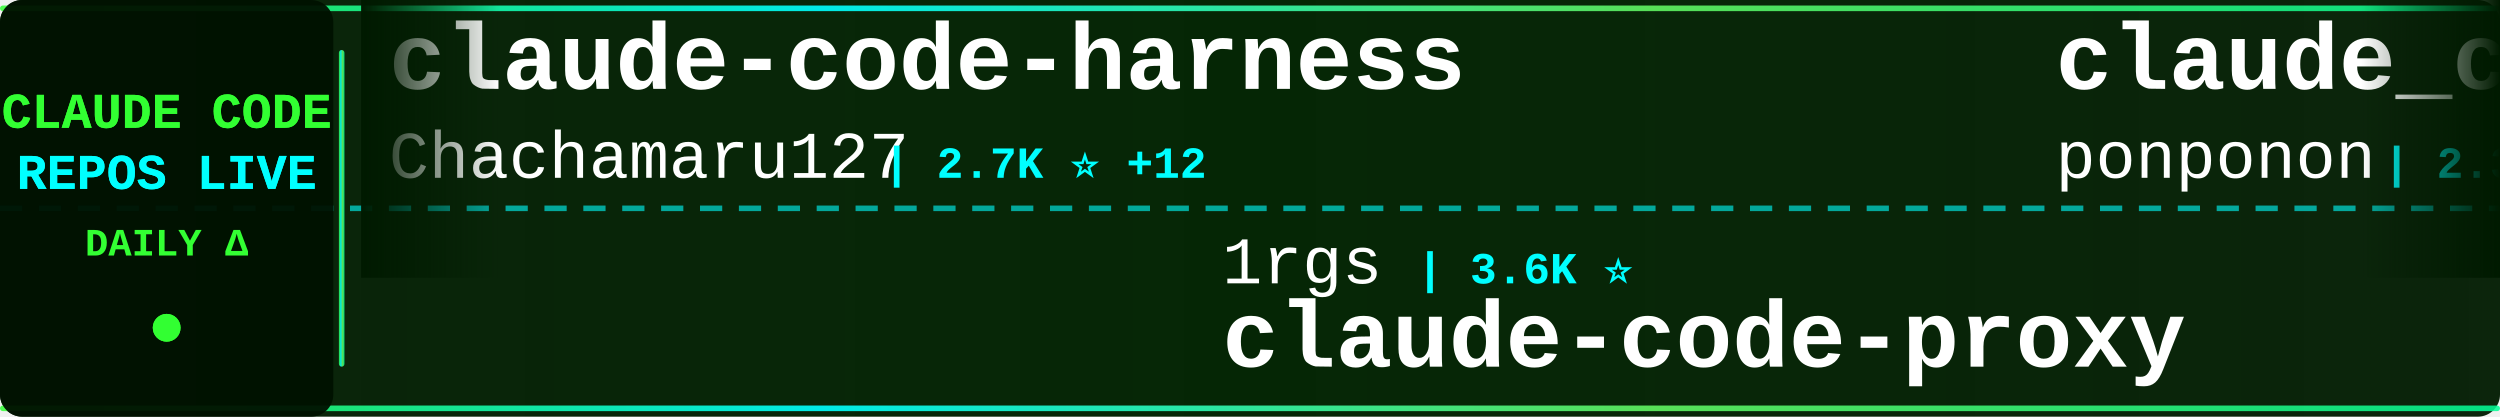
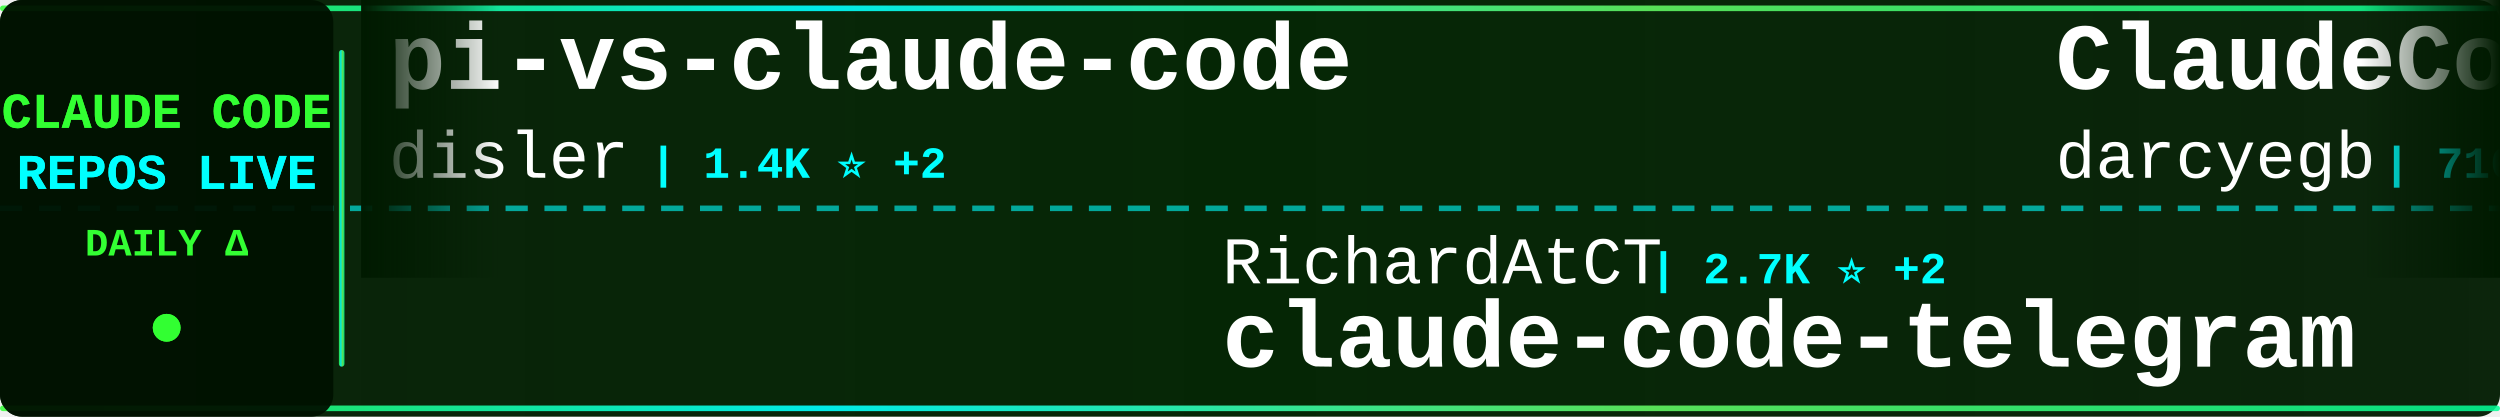
<svg xmlns="http://www.w3.org/2000/svg" width="900" height="150">
  <defs>
    <linearGradient id="tickerBg" x1="0%" y1="0%" x2="100%" y2="0%">
      <stop offset="0%" style="stop-color:#001a00;stop-opacity:0.95" />
      <stop offset="50%" style="stop-color:#002200;stop-opacity:0.98" />
      <stop offset="100%" style="stop-color:#001a00;stop-opacity:0.95" />
    </linearGradient>
    <linearGradient id="borderGrad" x1="0%" y1="0%" x2="100%" y2="0%">
      <stop offset="0%" style="stop-color:#33ff33;stop-opacity:0.85">
        <animate attributeName="stop-opacity" values="0.85;1;0.85" dur="2s" repeatCount="indefinite" />
      </stop>
      <stop offset="33%" style="stop-color:#00ffff;stop-opacity:0.9">
        <animate attributeName="stop-opacity" values="0.9;1;0.9" dur="2.2s" repeatCount="indefinite" />
      </stop>
      <stop offset="66%" style="stop-color:#66ff66;stop-opacity:0.85">
        <animate attributeName="stop-opacity" values="0.85;1;0.85" dur="1.8s" repeatCount="indefinite" />
      </stop>
      <stop offset="100%" style="stop-color:#00ff99;stop-opacity:0.85">
        <animate attributeName="stop-opacity" values="0.85;1;0.85" dur="2s" repeatCount="indefinite" />
      </stop>
    </linearGradient>
    <filter id="textGlow">
      <feGaussianBlur stdDeviation="0.1" result="coloredBlur" />
      <feMerge>
        <feMergeNode in="coloredBlur" />
        <feMergeNode in="SourceGraphic" />
      </feMerge>
    </filter>
    <filter id="metricGlow">
      <feGaussianBlur stdDeviation="0.2" result="coloredBlur" />
      <feMerge>
        <feMergeNode in="coloredBlur" />
        <feMergeNode in="SourceGraphic" />
      </feMerge>
    </filter>
    <linearGradient id="leftFade" x1="0%" y1="0%" x2="100%" y2="0%">
      <stop offset="0%" style="stop-color:#001a00;stop-opacity:1" />
      <stop offset="100%" style="stop-color:#001a00;stop-opacity:0" />
    </linearGradient>
    <linearGradient id="rightFade" x1="0%" y1="0%" x2="100%" y2="0%">
      <stop offset="0%" style="stop-color:#001a00;stop-opacity:0" />
      <stop offset="100%" style="stop-color:#001a00;stop-opacity:1" />
    </linearGradient>
  </defs>
  <rect width="900" height="150" fill="url(#tickerBg)" rx="8" />
  <rect x="0" y="2" width="900" height="2" fill="url(#borderGrad)" rx="1" />
  <rect x="0" y="146" width="900" height="2" fill="url(#borderGrad)" rx="1" />
  <line x1="0" y1="75" x2="900" y2="75" stroke="#00ffff" stroke-width="2" stroke-dasharray="8 6" opacity="0.6" />
  <rect x="0" y="0" width="120" height="150" fill="#001100" opacity="0.95" rx="8" />
  <text x="60" y="46" font-family="'Courier New', monospace" font-size="18" font-weight="bold" fill="#33ff33" text-anchor="middle" filter="url(#textGlow)">
    CLAUDE CODE
  </text>
  <text x="60" y="68" font-family="'Courier New', monospace" font-size="18" font-weight="bold" fill="#00ffff" text-anchor="middle" filter="url(#textGlow)">
    REPOS LIVE
  </text>
  <text x="60" y="92" font-family="'Courier New', monospace" font-size="14" font-weight="bold" fill="#33ff33" text-anchor="middle">
    DAILY Δ
  </text>
  <circle cx="60" cy="118" r="5" fill="#33ff33" filter="url(#metricGlow)">
    <animate attributeName="r" values="4;6;4" dur="1.5s" repeatCount="indefinite" />
    <animate attributeName="opacity" values="0.6;1;0.6" dur="1.5s" repeatCount="indefinite" />
  </circle>
  <rect x="122" y="18" width="2" height="114" fill="url(#borderGrad)" rx="1" />
  <clipPath id="tickerClip">
    <rect x="130" y="0" width="770" height="150" />
  </clipPath>
  <g clip-path="url(#tickerClip)">
    <g id="tickerItems">
      <animateTransform attributeName="transform" attributeType="XML" type="translate" from="0 0" to="-3000 0" dur="54s" repeatCount="indefinite" />
      <g transform="translate(0, 0)">
-         <text x="140" y="32" font-family="'Courier New', monospace" font-size="34" font-weight="bold" fill="#ffffff">claude-code-harness</text>
-         <text x="140" y="64" font-family="'Courier New', monospace" font-size="24" font-weight="normal" fill="#ffffff" opacity="1.0">Chachamaru127</text>
-         <text x="318" y="64" font-family="'Courier New', monospace" font-size="16" font-weight="bold" fill="#00ffff"> | 2.7K ⭐ +12</text>
+         <text x="140" y="32" font-family="'Courier New', monospace" font-size="34" font-weight="bold" fill="#ffffff">pi-vs-claude-code</text>
+         <text x="140" y="64" font-family="'Courier New', monospace" font-size="24" font-weight="normal" fill="#ffffff" opacity="1.0">disler</text>
+         <text x="234" y="64" font-family="'Courier New', monospace" font-size="16" font-weight="bold" fill="#00ffff"> | 1.4K ⭐ +2</text>
      </g>
      <g transform="translate(300, 0)">
-         <text x="140" y="102" font-family="'Courier New', monospace" font-size="24" font-weight="normal" fill="#ffffff" opacity="1.0">1rgs</text>
-         <text x="210" y="102" font-family="'Courier New', monospace" font-size="16" font-weight="bold" fill="#00ffff"> | 3.6K ⭐</text>
-         <text x="140" y="132" font-family="'Courier New', monospace" font-size="34" font-weight="bold" fill="#ffffff">claude-code-proxy</text>
+         <text x="140" y="102" font-family="'Courier New', monospace" font-size="24" font-weight="normal" fill="#ffffff" opacity="1.0">RichardAtCT</text>
+         <text x="294" y="102" font-family="'Courier New', monospace" font-size="16" font-weight="bold" fill="#00ffff"> | 2.7K ⭐ +2</text>
+         <text x="140" y="132" font-family="'Courier New', monospace" font-size="34" font-weight="bold" fill="#ffffff">claude-code-telegram</text>
      </g>
      <g transform="translate(600, 0)">
-         <text x="140" y="32" font-family="'Courier New', monospace" font-size="34" font-weight="bold" fill="#ffffff">claude_code_src</text>
-         <text x="140" y="64" font-family="'Courier New', monospace" font-size="24" font-weight="normal" fill="#ffffff" opacity="1.0">ponponon</text>
-         <text x="258" y="64" font-family="'Courier New', monospace" font-size="16" font-weight="bold" fill="#00ffff"> | 2.3K ⭐ +2</text>
+         <text x="140" y="32" font-family="'Courier New', monospace" font-size="34" font-weight="bold" fill="#ffffff">ClaudeCodeAgents</text>
+         <text x="140" y="64" font-family="'Courier New', monospace" font-size="24" font-weight="normal" fill="#ffffff" opacity="1.0">darcyegb</text>
+         <text x="258" y="64" font-family="'Courier New', monospace" font-size="16" font-weight="bold" fill="#00ffff"> | 716 ⭐</text>
      </g>
      <g transform="translate(900, 0)">
-         <text x="140" y="102" font-family="'Courier New', monospace" font-size="24" font-weight="normal" fill="#ffffff" opacity="1.0">SeemSeam</text>
-         <text x="258" y="102" font-family="'Courier New', monospace" font-size="16" font-weight="bold" fill="#00ffff"> | 2.9K ⭐ +10</text>
-         <text x="140" y="132" font-family="'Courier New', monospace" font-size="34" font-weight="bold" fill="#ffffff">claude_codex_bridge</text>
+         <text x="140" y="102" font-family="'Courier New', monospace" font-size="24" font-weight="normal" fill="#ffffff" opacity="1.0">ykdojo</text>
+         <text x="234" y="102" font-family="'Courier New', monospace" font-size="16" font-weight="bold" fill="#00ffff"> | 8.7K ⭐ +3</text>
+         <text x="140" y="132" font-family="'Courier New', monospace" font-size="34" font-weight="bold" fill="#ffffff">claude-code-tips</text>
      </g>
      <g transform="translate(1200, 0)">
-         <text x="140" y="32" font-family="'Courier New', monospace" font-size="34" font-weight="bold" fill="#ffffff">Claude-Code-Game-Studios</text>
-         <text x="140" y="64" font-family="'Courier New', monospace" font-size="24" font-weight="normal" fill="#ffffff" opacity="1.0">Donchitos</text>
-         <text x="270" y="64" font-family="'Courier New', monospace" font-size="16" font-weight="bold" fill="#00ffff"> | 21.3K ⭐ +106</text>
+         <text x="140" y="32" font-family="'Courier New', monospace" font-size="34" font-weight="bold" fill="#ffffff">claude-code-tudou</text>
+         <text x="140" y="64" font-family="'Courier New', monospace" font-size="24" font-weight="normal" fill="#ffffff" opacity="1.0">AICoderTudou</text>
+         <text x="306" y="64" font-family="'Courier New', monospace" font-size="16" font-weight="bold" fill="#00ffff"> | 500 ⭐</text>
      </g>
      <g transform="translate(1500, 0)">
-         <text x="140" y="102" font-family="'Courier New', monospace" font-size="24" font-weight="normal" fill="#ffffff" opacity="1.0">anthropics</text>
-         <text x="282" y="102" font-family="'Courier New', monospace" font-size="16" font-weight="bold" fill="#00ffff"> | 7.9K ⭐ +14</text>
-         <text x="140" y="132" font-family="'Courier New', monospace" font-size="34" font-weight="bold" fill="#ffffff">claude-code-action</text>
+         <text x="140" y="102" font-family="'Courier New', monospace" font-size="24" font-weight="normal" fill="#ffffff" opacity="1.0">JrCx7scC</text>
+         <text x="258" y="102" font-family="'Courier New', monospace" font-size="16" font-weight="bold" fill="#00ffff"> | 370 ⭐</text>
+         <text x="140" y="132" font-family="'Courier New', monospace" font-size="34" font-weight="bold" fill="#ffffff">claude-code-source</text>
      </g>
      <g transform="translate(1800, 0)">
-         <text x="140" y="32" font-family="'Courier New', monospace" font-size="34" font-weight="bold" fill="#ffffff">claude-code-system-promp...</text>
-         <text x="140" y="64" font-family="'Courier New', monospace" font-size="24" font-weight="normal" fill="#ffffff" opacity="1.0">Piebald-AI</text>
-         <text x="282" y="64" font-family="'Courier New', monospace" font-size="16" font-weight="bold" fill="#00ffff"> | 10.9K ⭐ +30</text>
+         <text x="140" y="32" font-family="'Courier New', monospace" font-size="34" font-weight="bold" fill="#ffffff">claude-code-guide</text>
+         <text x="140" y="64" font-family="'Courier New', monospace" font-size="24" font-weight="normal" fill="#ffffff" opacity="1.0">Cranot</text>
+         <text x="234" y="64" font-family="'Courier New', monospace" font-size="16" font-weight="bold" fill="#00ffff"> | 2.8K ⭐ +1</text>
      </g>
      <g transform="translate(2100, 0)">
-         <text x="140" y="102" font-family="'Courier New', monospace" font-size="24" font-weight="normal" fill="#ffffff" opacity="1.0">hangsman</text>
-         <text x="258" y="102" font-family="'Courier New', monospace" font-size="16" font-weight="bold" fill="#00ffff"> | 784 ⭐ +1</text>
-         <text x="140" y="132" font-family="'Courier New', monospace" font-size="34" font-weight="bold" fill="#ffffff">claude-code-source</text>
+         <text x="140" y="102" font-family="'Courier New', monospace" font-size="24" font-weight="normal" fill="#ffffff" opacity="1.0">chauncygu</text>
+         <text x="270" y="102" font-family="'Courier New', monospace" font-size="16" font-weight="bold" fill="#00ffff"> | 2.6K ⭐ +1</text>
+         <text x="140" y="132" font-family="'Courier New', monospace" font-size="34" font-weight="bold" fill="#ffffff">collection-claude-code-s...</text>
      </g>
      <g transform="translate(2400, 0)">
-         <text x="140" y="32" font-family="'Courier New', monospace" font-size="34" font-weight="bold" fill="#ffffff">claude-code</text>
-         <text x="140" y="64" font-family="'Courier New', monospace" font-size="24" font-weight="normal" fill="#ffffff" opacity="1.0">alex000kim</text>
-         <text x="282" y="64" font-family="'Courier New', monospace" font-size="16" font-weight="bold" fill="#00ffff"> | 227 ⭐</text>
+         <text x="140" y="32" font-family="'Courier New', monospace" font-size="34" font-weight="bold" fill="#ffffff">Open-ClaudeCode</text>
+         <text x="140" y="64" font-family="'Courier New', monospace" font-size="24" font-weight="normal" fill="#ffffff" opacity="1.0">LING71671</text>
+         <text x="270" y="64" font-family="'Courier New', monospace" font-size="16" font-weight="bold" fill="#00ffff"> | 878 ⭐</text>
      </g>
      <g transform="translate(2700, 0)">
-         <text x="140" y="102" font-family="'Courier New', monospace" font-size="24" font-weight="normal" fill="#ffffff" opacity="1.0">affaan-m</text>
-         <text x="258" y="102" font-family="'Courier New', monospace" font-size="16" font-weight="bold" fill="#00ffff"> | 212.2K ⭐ +985</text>
-         <text x="140" y="132" font-family="'Courier New', monospace" font-size="34" font-weight="bold" fill="#ffffff">ECC</text>
+         <text x="140" y="102" font-family="'Courier New', monospace" font-size="24" font-weight="normal" fill="#ffffff" opacity="1.0">centminmod</text>
+         <text x="282" y="102" font-family="'Courier New', monospace" font-size="16" font-weight="bold" fill="#00ffff"> | 2.4K ⭐ +1</text>
+         <text x="140" y="132" font-family="'Courier New', monospace" font-size="34" font-weight="bold" fill="#ffffff">my-claude-code-setup</text>
      </g>
      <g transform="translate(3000, 0)">
-         <text x="140" y="32" font-family="'Courier New', monospace" font-size="34" font-weight="bold" fill="#ffffff">claude-code-harness</text>
-         <text x="140" y="64" font-family="'Courier New', monospace" font-size="24" font-weight="normal" fill="#ffffff" opacity="1.0">Chachamaru127</text>
-         <text x="318" y="64" font-family="'Courier New', monospace" font-size="16" font-weight="bold" fill="#00ffff"> | 2.7K ⭐ +12</text>
+         <text x="140" y="32" font-family="'Courier New', monospace" font-size="34" font-weight="bold" fill="#ffffff">pi-vs-claude-code</text>
+         <text x="140" y="64" font-family="'Courier New', monospace" font-size="24" font-weight="normal" fill="#ffffff" opacity="1.0">disler</text>
+         <text x="234" y="64" font-family="'Courier New', monospace" font-size="16" font-weight="bold" fill="#00ffff"> | 1.4K ⭐ +2</text>
      </g>
      <g transform="translate(3300, 0)">
-         <text x="140" y="102" font-family="'Courier New', monospace" font-size="24" font-weight="normal" fill="#ffffff" opacity="1.0">1rgs</text>
-         <text x="210" y="102" font-family="'Courier New', monospace" font-size="16" font-weight="bold" fill="#00ffff"> | 3.6K ⭐</text>
-         <text x="140" y="132" font-family="'Courier New', monospace" font-size="34" font-weight="bold" fill="#ffffff">claude-code-proxy</text>
+         <text x="140" y="102" font-family="'Courier New', monospace" font-size="24" font-weight="normal" fill="#ffffff" opacity="1.0">RichardAtCT</text>
+         <text x="294" y="102" font-family="'Courier New', monospace" font-size="16" font-weight="bold" fill="#00ffff"> | 2.7K ⭐ +2</text>
+         <text x="140" y="132" font-family="'Courier New', monospace" font-size="34" font-weight="bold" fill="#ffffff">claude-code-telegram</text>
      </g>
      <g transform="translate(3600, 0)">
-         <text x="140" y="32" font-family="'Courier New', monospace" font-size="34" font-weight="bold" fill="#ffffff">claude_code_src</text>
-         <text x="140" y="64" font-family="'Courier New', monospace" font-size="24" font-weight="normal" fill="#ffffff" opacity="1.0">ponponon</text>
-         <text x="258" y="64" font-family="'Courier New', monospace" font-size="16" font-weight="bold" fill="#00ffff"> | 2.3K ⭐ +2</text>
+         <text x="140" y="32" font-family="'Courier New', monospace" font-size="34" font-weight="bold" fill="#ffffff">ClaudeCodeAgents</text>
+         <text x="140" y="64" font-family="'Courier New', monospace" font-size="24" font-weight="normal" fill="#ffffff" opacity="1.0">darcyegb</text>
+         <text x="258" y="64" font-family="'Courier New', monospace" font-size="16" font-weight="bold" fill="#00ffff"> | 716 ⭐</text>
      </g>
      <g transform="translate(3900, 0)">
-         <text x="140" y="102" font-family="'Courier New', monospace" font-size="24" font-weight="normal" fill="#ffffff" opacity="1.0">SeemSeam</text>
-         <text x="258" y="102" font-family="'Courier New', monospace" font-size="16" font-weight="bold" fill="#00ffff"> | 2.9K ⭐ +10</text>
-         <text x="140" y="132" font-family="'Courier New', monospace" font-size="34" font-weight="bold" fill="#ffffff">claude_codex_bridge</text>
+         <text x="140" y="102" font-family="'Courier New', monospace" font-size="24" font-weight="normal" fill="#ffffff" opacity="1.0">ykdojo</text>
+         <text x="234" y="102" font-family="'Courier New', monospace" font-size="16" font-weight="bold" fill="#00ffff"> | 8.7K ⭐ +3</text>
+         <text x="140" y="132" font-family="'Courier New', monospace" font-size="34" font-weight="bold" fill="#ffffff">claude-code-tips</text>
      </g>
    </g>
  </g>
  <rect x="130" y="0" width="50" height="100" fill="url(#leftFade)" />
  <rect x="850" y="0" width="50" height="100" fill="url(#rightFade)" />
</svg>
